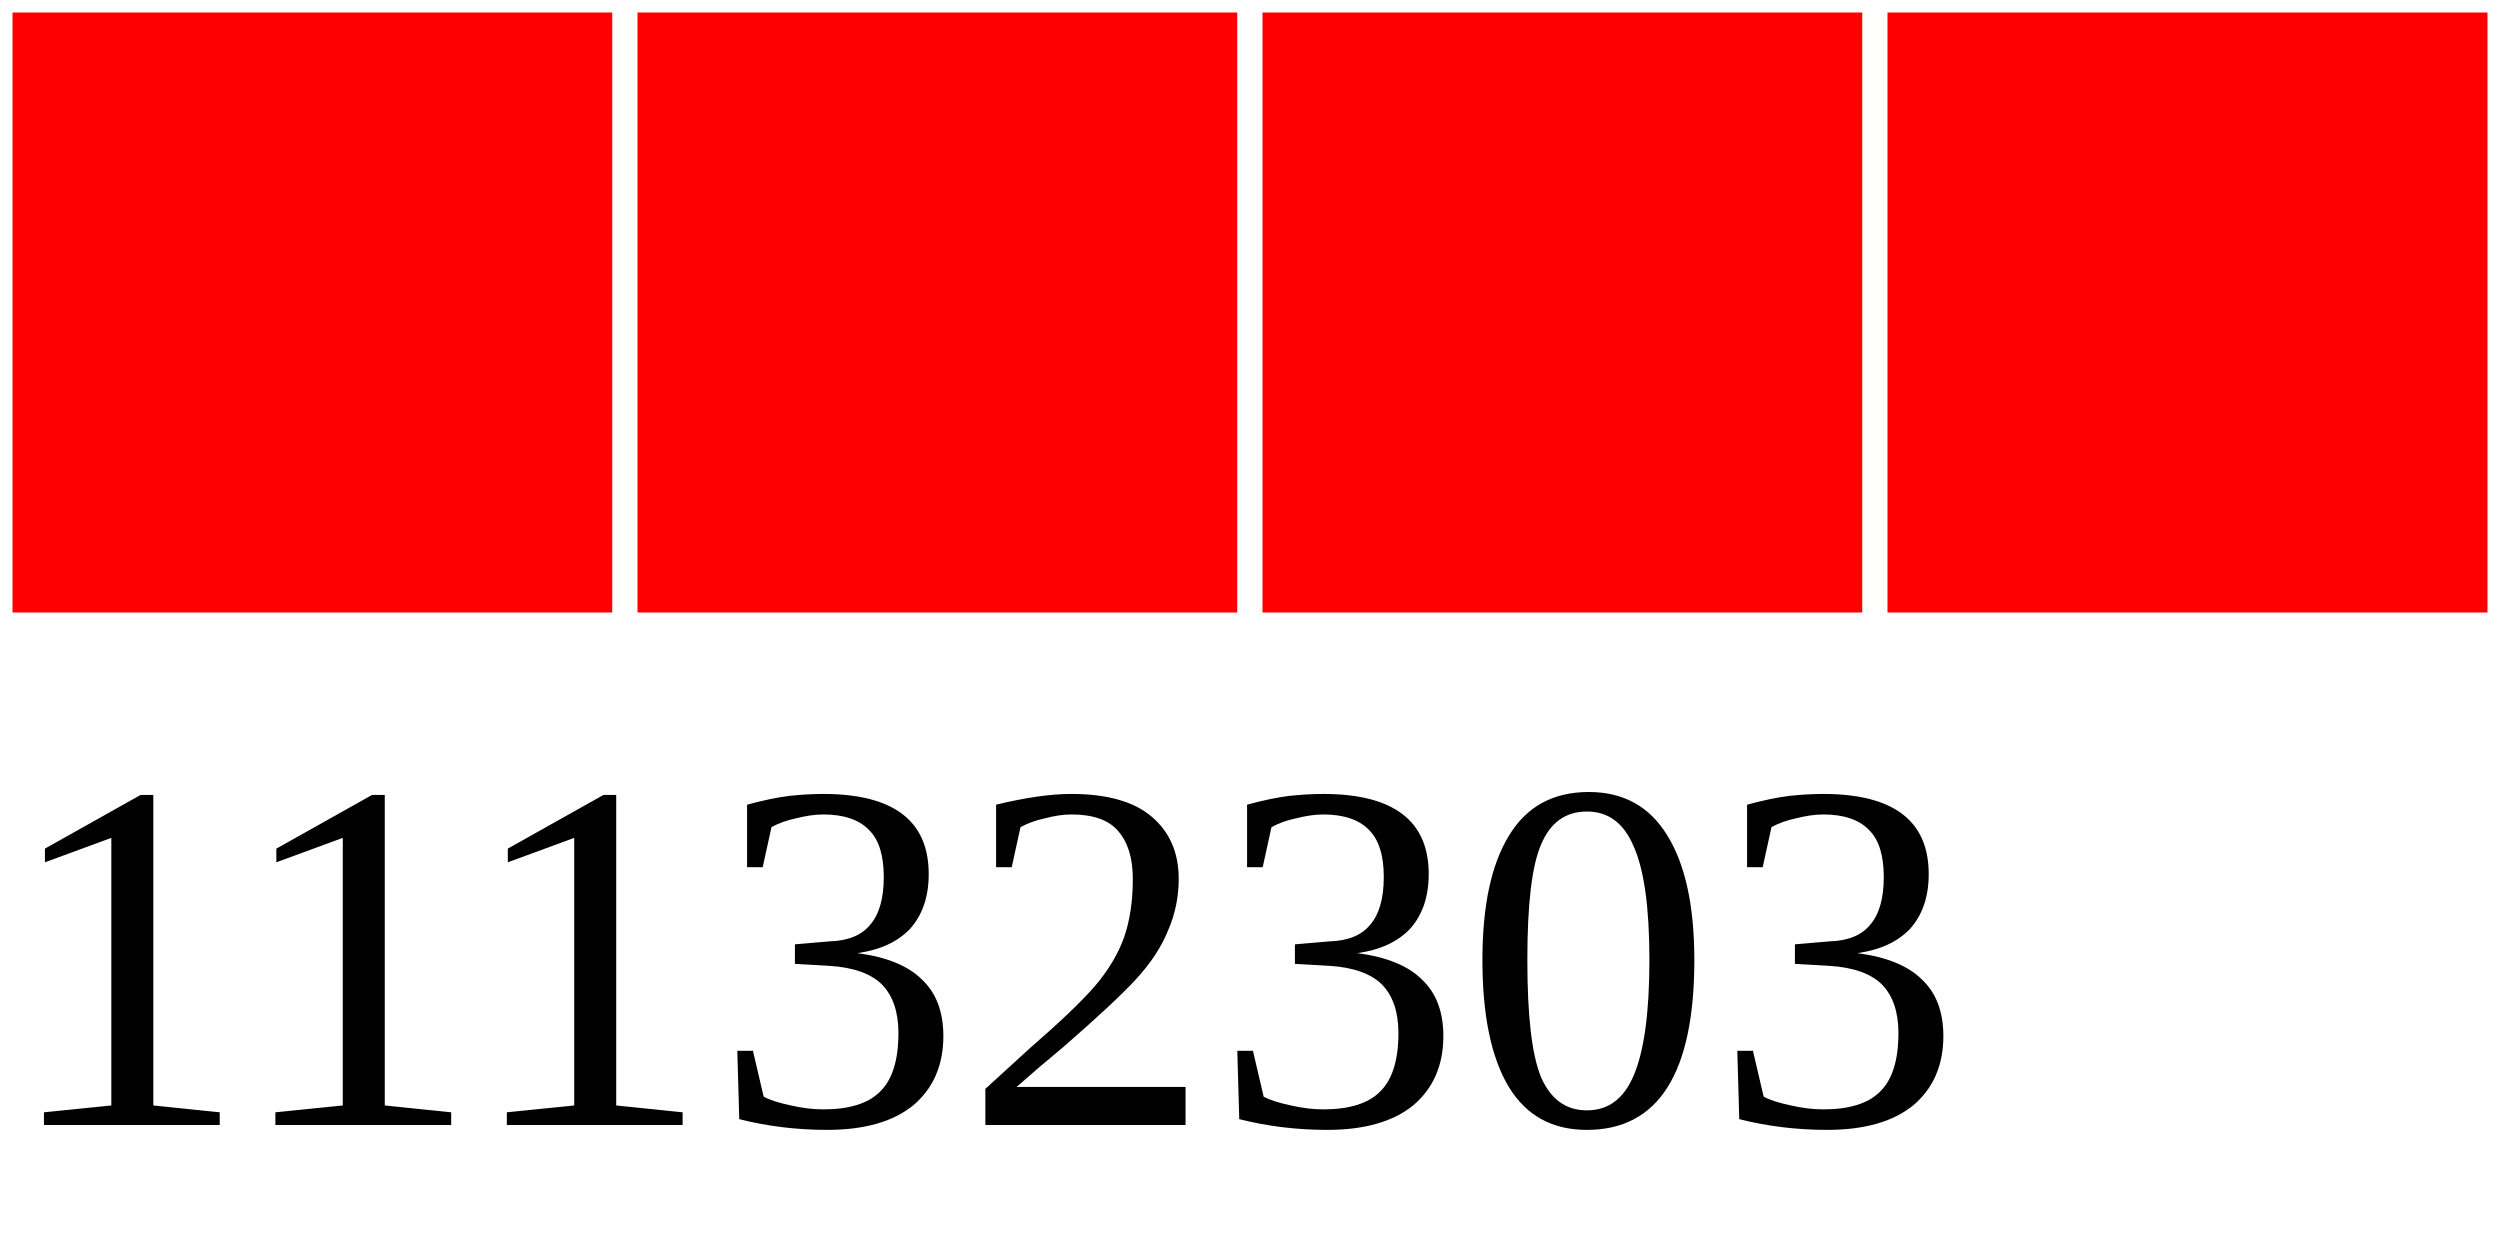
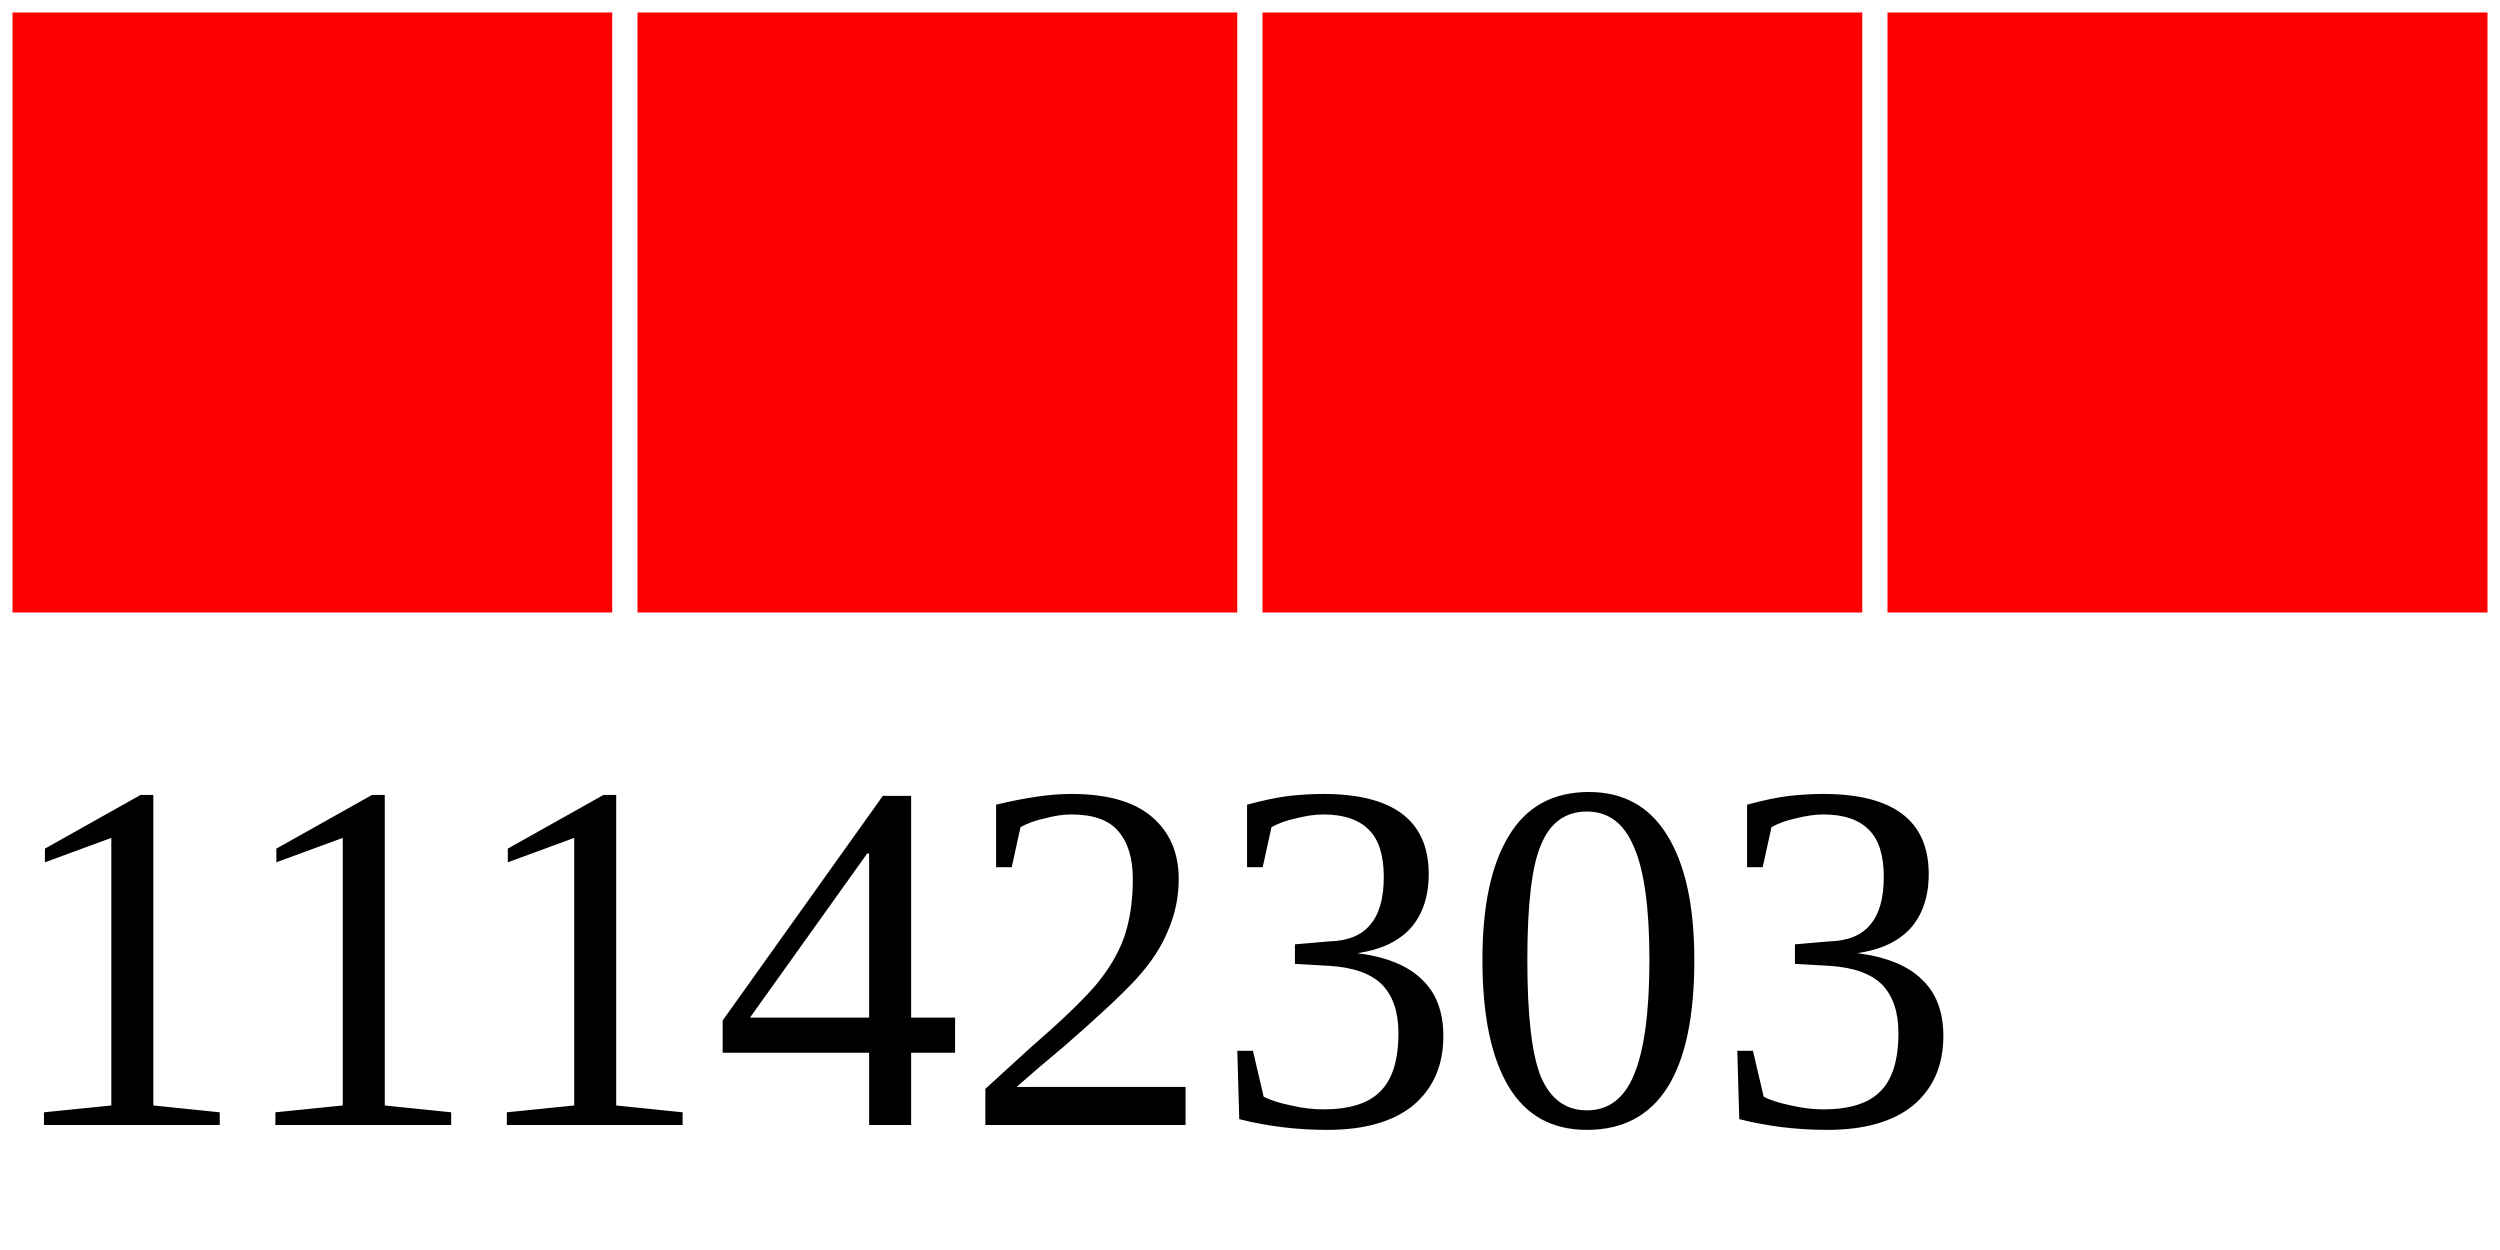
<svg xmlns="http://www.w3.org/2000/svg" width="40" height="20">
  <g>
    <rect width="10" height="10" style="fill:#FF0000;stroke-width:0.4;stroke:rgb(255,255,255)" x="0" />
    <rect width="10" height="10" style="fill:#FF0000;stroke-width:0.4;stroke:rgb(255,255,255)" x="10" />
    <rect width="10" height="10" style="fill:#FF0000;stroke-width:0.4;stroke:rgb(255,255,255)" x="20" />
    <rect width="10" height="10" style="fill:#FF0000;stroke-width:0.4;stroke:rgb(255,255,255)" x="30" />
-     <text x="0" y="18" fill="black" font-size="8">11132303</text>
+     <text x="0" y="18" fill="black" font-size="8">11142303</text>
  </g>
</svg>
